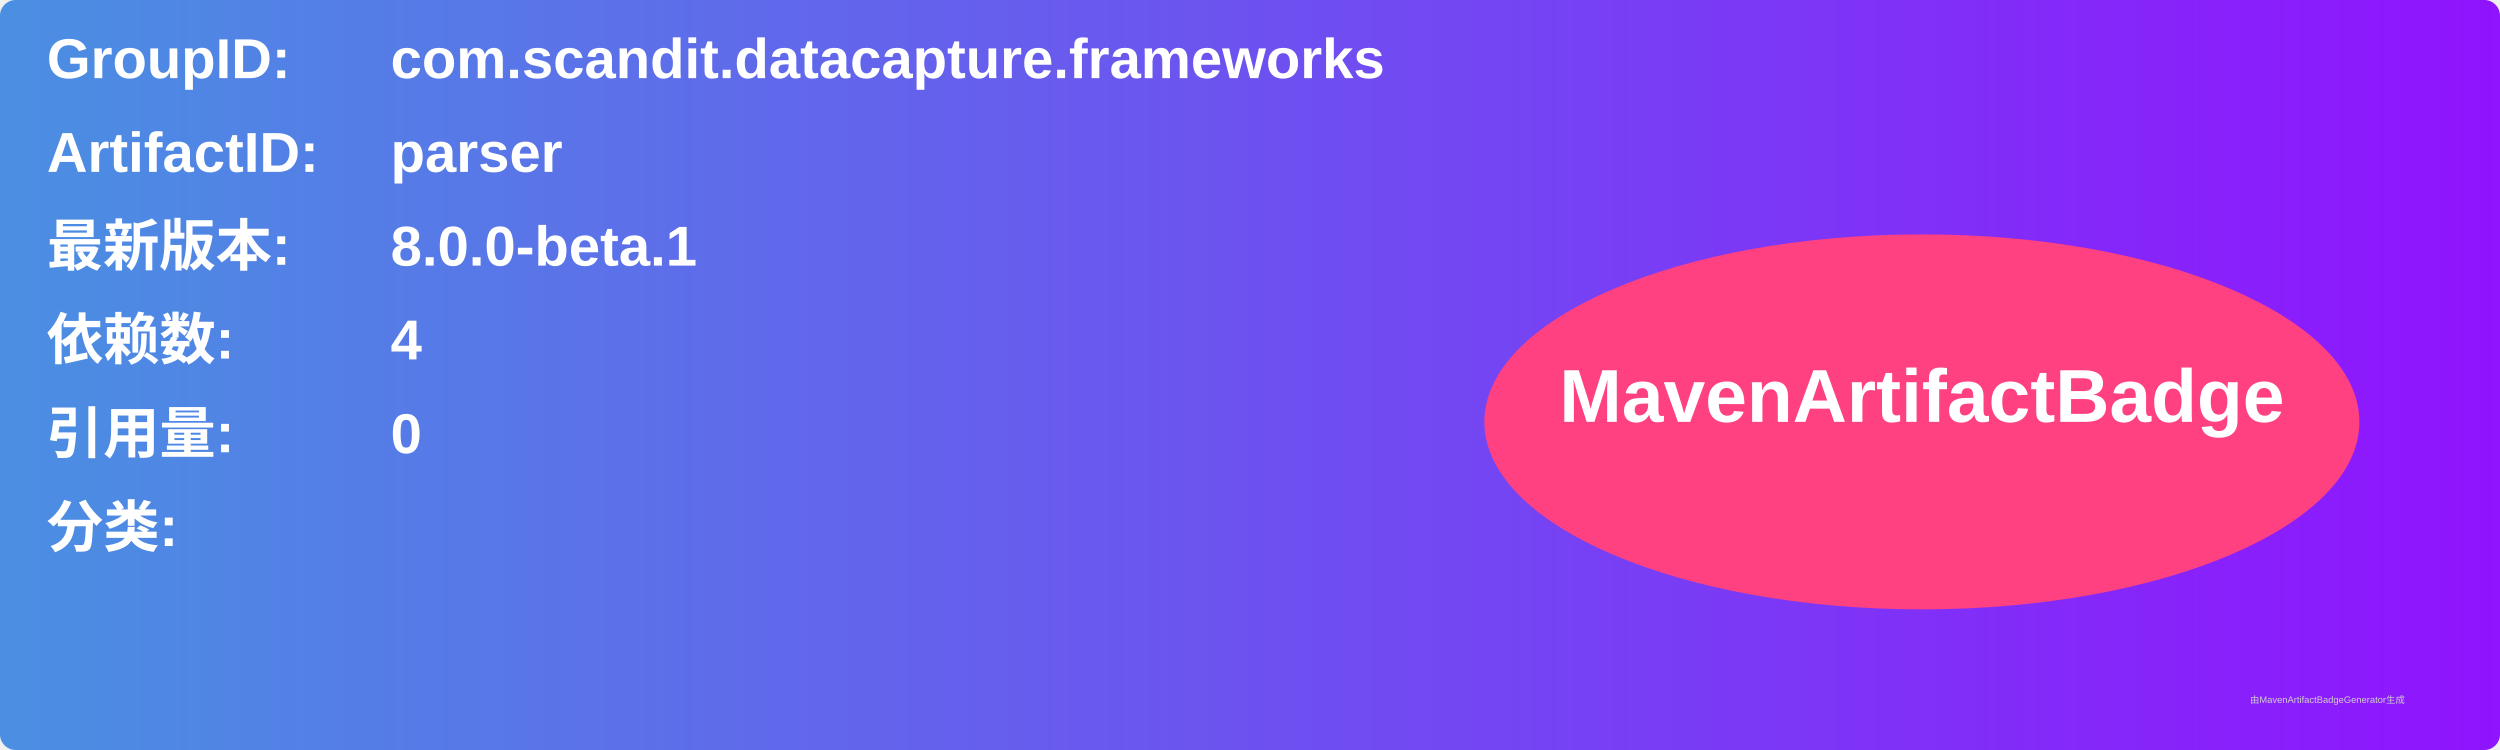
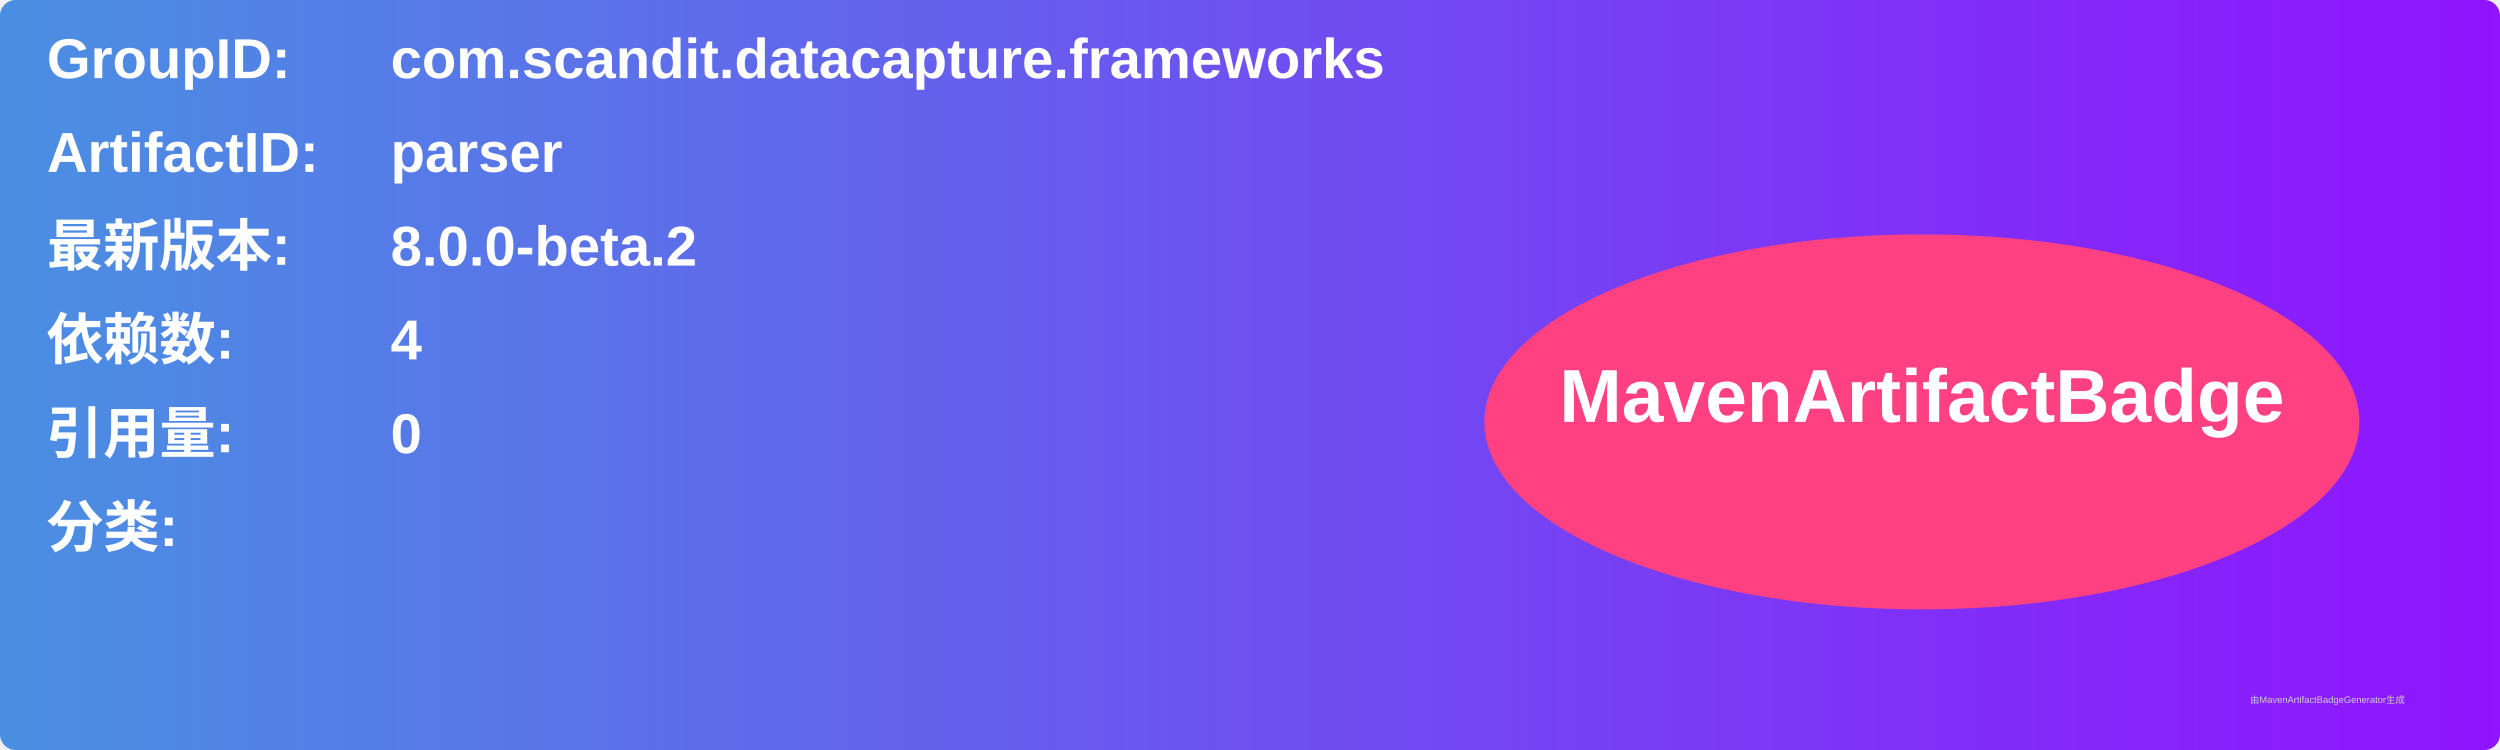
<svg xmlns="http://www.w3.org/2000/svg" width="800" height="240" viewBox="0 0 800 240">
  <linearGradient id="grad" x1="0%" y1="0%" x2="100%" y2="0%">
    <stop offset="0%" stop-color="#4a90e2" />
    <stop offset="100%" stop-color="#9013fe" />
  </linearGradient>
  <rect width="100%" height="100%" rx="5" ry="5" fill="url(#grad)" />
  <g transform="translate(15, 15)">
    <text x="0" y="10" font-family="Arial" font-size="18" fill="white" font-weight="bold" width="260">GroupID:</text>
    <text x="110" y="10" font-family="Arial" font-size="18" fill="white" font-weight="bold" width="460">com.scandit.datacapture.frameworks</text>
    <text x="0" y="40" font-family="Arial" font-size="18" fill="white" font-weight="bold" width="260">ArtifactID:</text>
    <text x="110" y="40" font-family="Arial" font-size="18" fill="white" font-weight="bold" width="460">parser</text>
    <text x="0" y="70" font-family="Arial" font-size="18" fill="white" font-weight="bold">最新版本:</text>
    <text x="110" y="70" font-family="Arial" font-size="18" fill="white" font-weight="bold">
-       <tspan font-weight="bold">8.0.0-beta.1</tspan>
+       <tspan font-weight="bold">8.0.0-beta.2</tspan>
    </text>
    <text x="0" y="100" font-family="Arial" font-size="18" fill="white" font-weight="bold">依赖数: </text>
    <text x="110" y="100" font-family="Arial" font-size="18" fill="white">
      <tspan font-weight="bold">4</tspan>
    </text>
    <text x="0" y="130" font-family="Arial" font-size="18" fill="white" font-weight="bold">引用量: </text>
    <text x="110" y="130" font-family="Arial" font-size="18" fill="white">
      <tspan font-weight="bold">0</tspan>
    </text>
    <text x="0" y="160" font-family="Arial" font-size="18" fill="white" font-weight="bold">分类:</text>
    <text x="10" y="190" font-family="Arial" font-size="10" fill="white">
      <tspan font-weight="bold" />
    </text>
    <ellipse cx="600" cy="120" rx="140" ry="60" fill="#ff4081" />
    <text x="600" y="120" text-anchor="middle" font-family="Arial" font-size="24" fill="white" font-weight="bold">MavenArtifactBadge</text>
  </g>
  <text x="720" y="225" font-family="Arial" font-size="3" fill="#d0d0d0">由MavenArtifactBadgeGenerator生成</text>
</svg>
